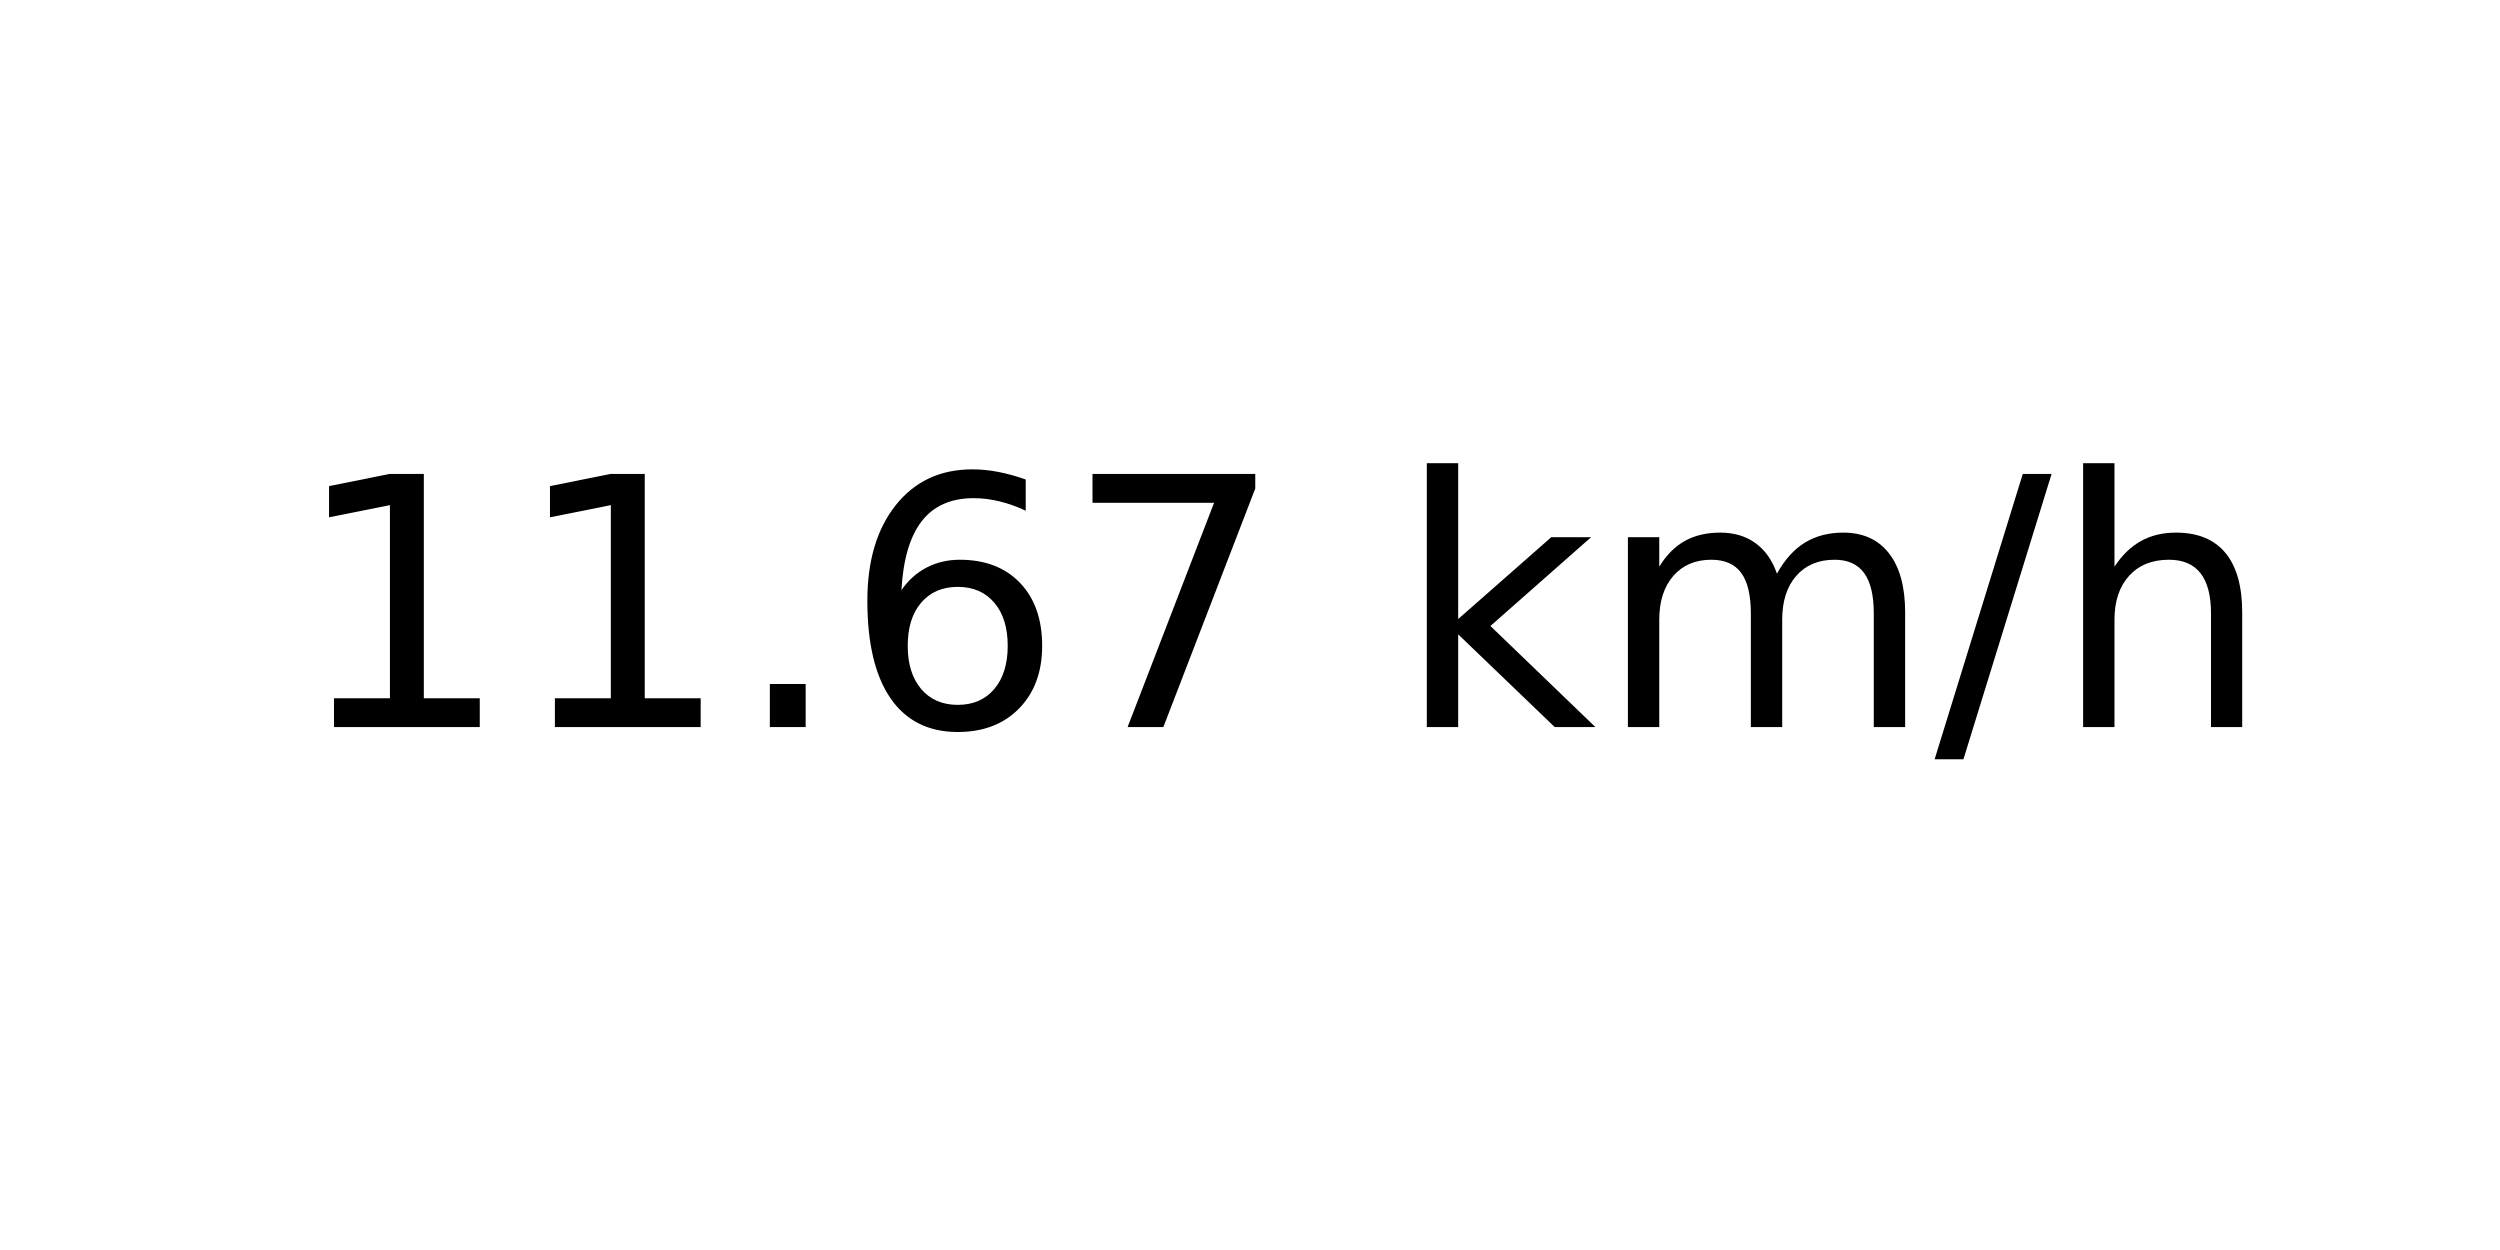
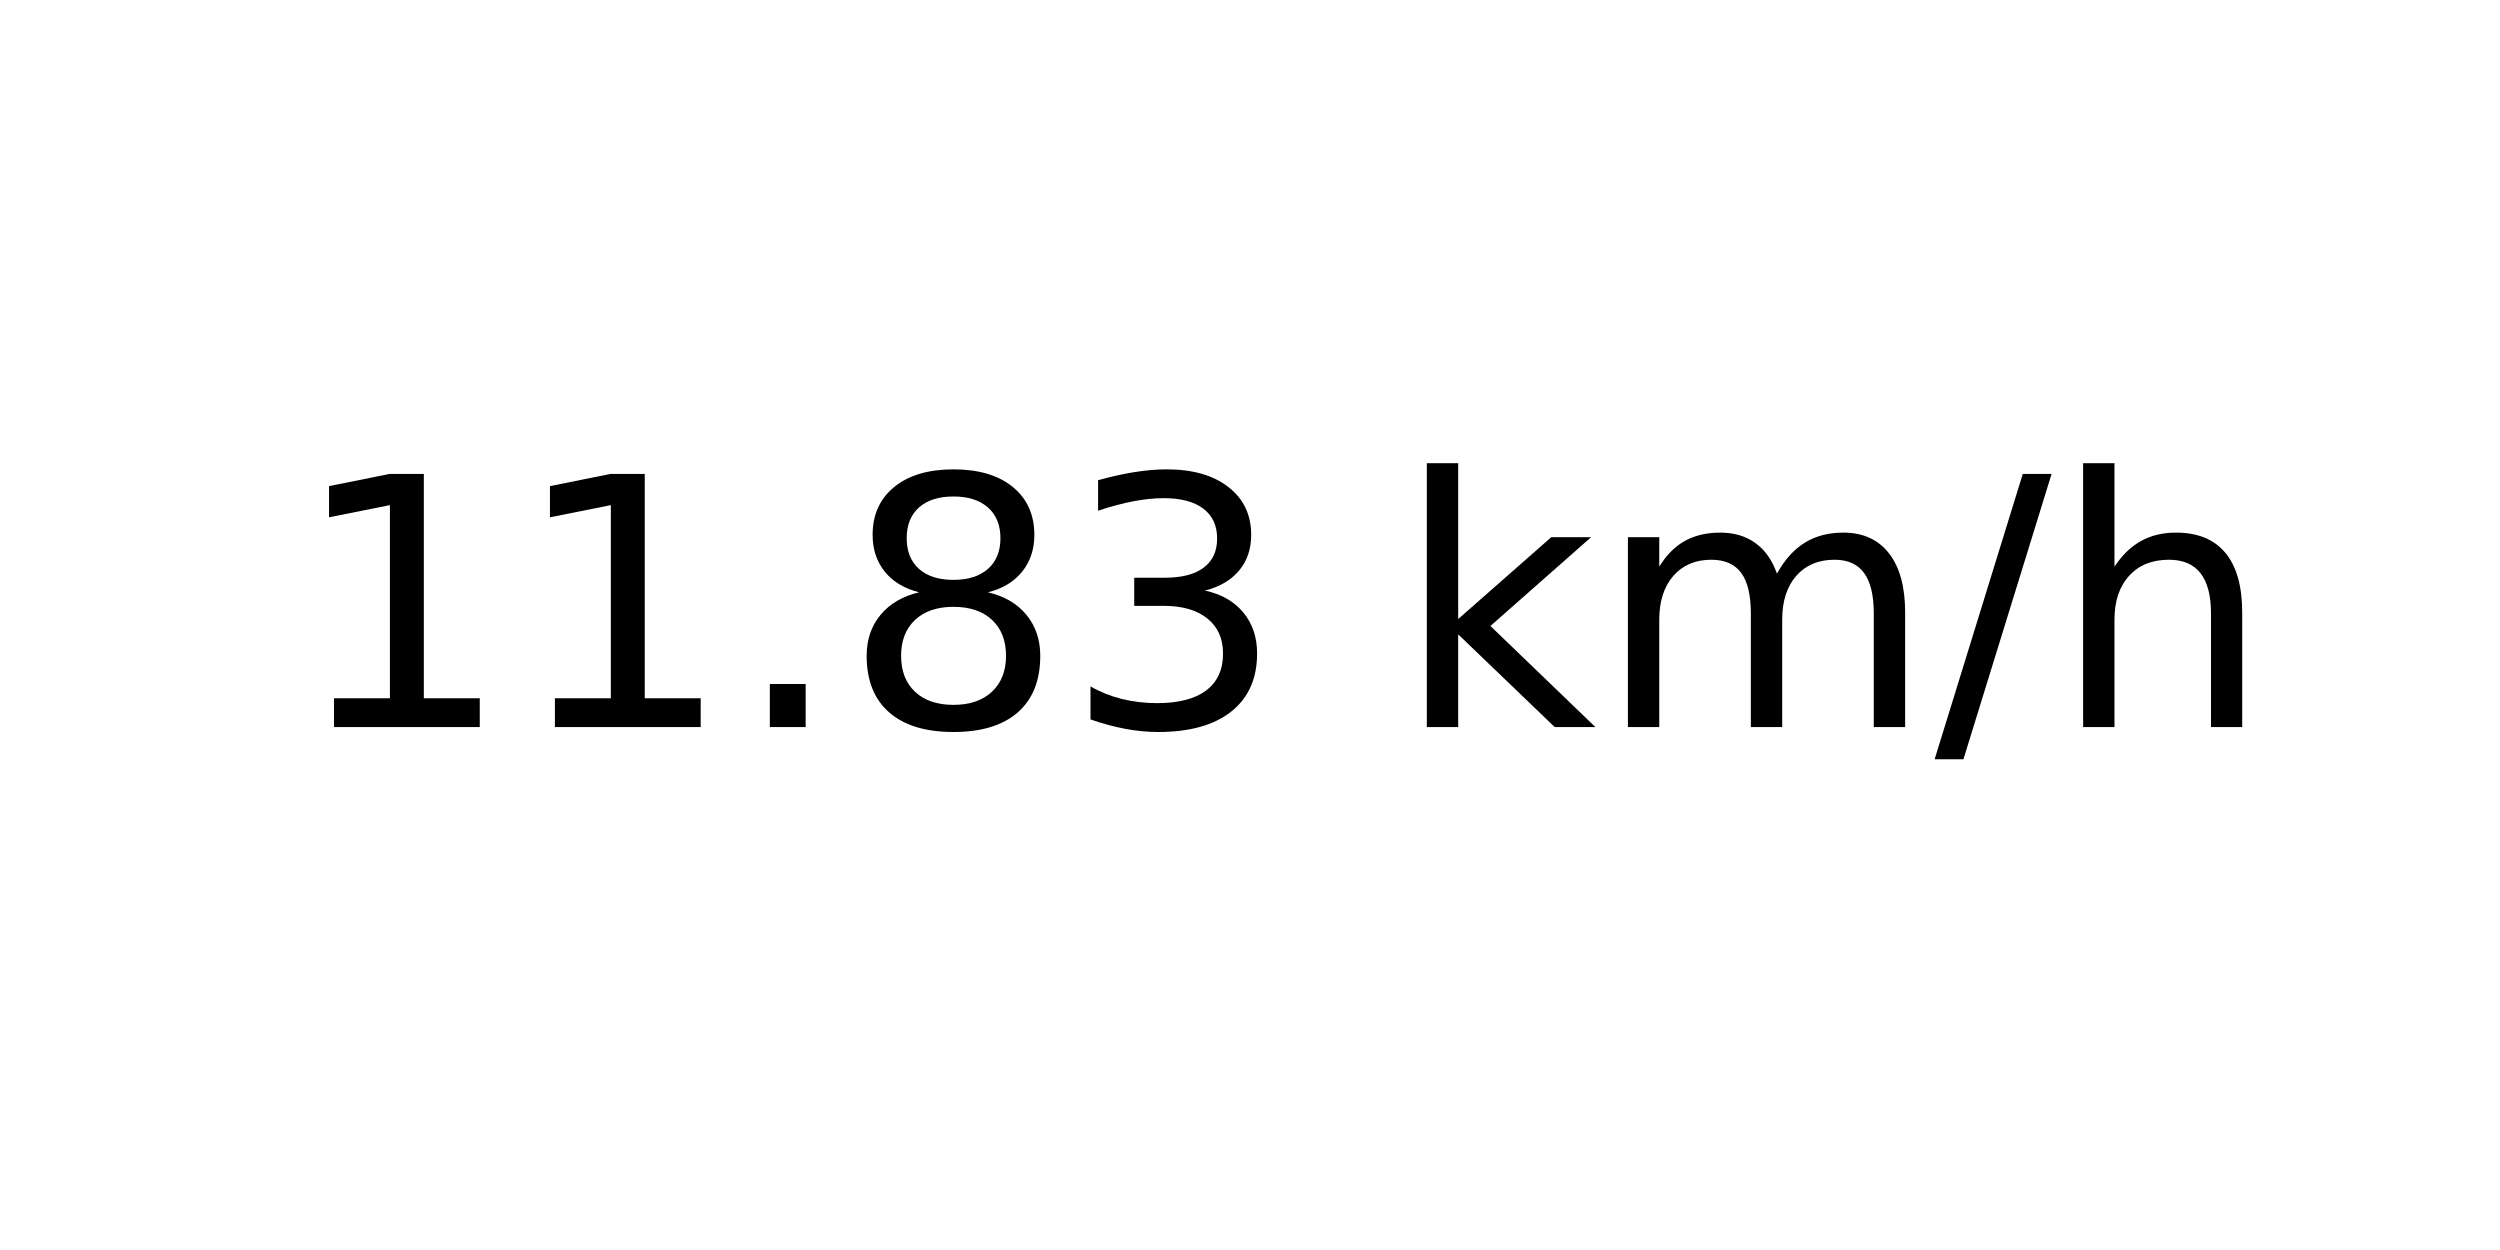
<svg xmlns="http://www.w3.org/2000/svg" xmlns:xlink="http://www.w3.org/1999/xlink" width="72pt" height="36pt" viewBox="0 0 72 36" version="1.1">
  <defs>
    <style type="text/css">*{stroke-linejoin: round; stroke-linecap: butt}</style>
  </defs>
  <g id="figure_1">
    <g id="axes_1">
      <g id="text_1">
        <g transform="translate(8.378125 20.93937) scale(0.1 -0.1)">
          <defs>
            <path id="DejaVuSans-31" d="M 794 531  L 1825 531  L 1825 4091  L 703 3866  L 703 4441  L 1819 4666  L 2450 4666  L 2450 531  L 3481 531  L 3481 0  L 794 0  L 794 531  z " transform="scale(0.015625)" />
            <path id="DejaVuSans-2e" d="M 684 794  L 1344 794  L 1344 0  L 684 0  L 684 794  z " transform="scale(0.015625)" />
-             <path id="DejaVuSans-36" d="M 2113 2584  Q 1688 2584 1439 2293  Q 1191 2003 1191 1497  Q 1191 994 1439 701  Q 1688 409 2113 409  Q 2538 409 2786 701  Q 3034 994 3034 1497  Q 3034 2003 2786 2293  Q 2538 2584 2113 2584  z M 3366 4563  L 3366 3988  Q 3128 4100 2886 4159  Q 2644 4219 2406 4219  Q 1781 4219 1451 3797  Q 1122 3375 1075 2522  Q 1259 2794 1537 2939  Q 1816 3084 2150 3084  Q 2853 3084 3261 2657  Q 3669 2231 3669 1497  Q 3669 778 3244 343  Q 2819 -91 2113 -91  Q 1303 -91 875 529  Q 447 1150 447 2328  Q 447 3434 972 4092  Q 1497 4750 2381 4750  Q 2619 4750 2861 4703  Q 3103 4656 3366 4563  z " transform="scale(0.015625)" />
-             <path id="DejaVuSans-37" d="M 525 4666  L 3525 4666  L 3525 4397  L 1831 0  L 1172 0  L 2766 4134  L 525 4134  L 525 4666  z " transform="scale(0.015625)" />
+             <path id="DejaVuSans-38" d="M 2034 2216  Q 1584 2216 1326 1975  Q 1069 1734 1069 1313  Q 1069 891 1326 650  Q 1584 409 2034 409  Q 2484 409 2743 651  Q 3003 894 3003 1313  Q 3003 1734 2745 1975  Q 2488 2216 2034 2216  z M 1403 2484  Q 997 2584 770 2862  Q 544 3141 544 3541  Q 544 4100 942 4425  Q 1341 4750 2034 4750  Q 2731 4750 3128 4425  Q 3525 4100 3525 3541  Q 3525 3141 3298 2862  Q 3072 2584 2669 2484  Q 3125 2378 3379 2068  Q 3634 1759 3634 1313  Q 3634 634 3220 271  Q 2806 -91 2034 -91  Q 1263 -91 848 271  Q 434 634 434 1313  Q 434 1759 690 2068  Q 947 2378 1403 2484  z M 1172 3481  Q 1172 3119 1398 2916  Q 1625 2713 2034 2713  Q 2441 2713 2670 2916  Q 2900 3119 2900 3481  Q 2900 3844 2670 4047  Q 2441 4250 2034 4250  Q 1625 4250 1398 4047  Q 1172 3844 1172 3481  z " transform="scale(0.015625)" />
+             <path id="DejaVuSans-33" d="M 2597 2516  Q 3050 2419 3304 2112  Q 3559 1806 3559 1356  Q 3559 666 3084 287  Q 2609 -91 1734 -91  Q 1441 -91 1130 -33  Q 819 25 488 141  L 488 750  Q 750 597 1062 519  Q 1375 441 1716 441  Q 2309 441 2620 675  Q 2931 909 2931 1356  Q 2931 1769 2642 2001  Q 2353 2234 1838 2234  L 1294 2234  L 1294 2753  L 1863 2753  Q 2328 2753 2575 2939  Q 2822 3125 2822 3475  Q 2822 3834 2567 4026  Q 2313 4219 1838 4219  Q 1578 4219 1281 4162  Q 984 4106 628 3988  L 628 4550  Q 988 4650 1302 4700  Q 1616 4750 1894 4750  Q 2613 4750 3031 4423  Q 3450 4097 3450 3541  Q 3450 3153 3228 2886  Q 3006 2619 2597 2516  z " transform="scale(0.015625)" />
            <path id="DejaVuSans-20" transform="scale(0.015625)" />
            <path id="DejaVuSans-6b" d="M 581 4863  L 1159 4863  L 1159 1991  L 2875 3500  L 3609 3500  L 1753 1863  L 3688 0  L 2938 0  L 1159 1709  L 1159 0  L 581 0  L 581 4863  z " transform="scale(0.015625)" />
            <path id="DejaVuSans-6d" d="M 3328 2828  Q 3544 3216 3844 3400  Q 4144 3584 4550 3584  Q 5097 3584 5394 3201  Q 5691 2819 5691 2113  L 5691 0  L 5113 0  L 5113 2094  Q 5113 2597 4934 2840  Q 4756 3084 4391 3084  Q 3944 3084 3684 2787  Q 3425 2491 3425 1978  L 3425 0  L 2847 0  L 2847 2094  Q 2847 2600 2669 2842  Q 2491 3084 2119 3084  Q 1678 3084 1418 2786  Q 1159 2488 1159 1978  L 1159 0  L 581 0  L 581 3500  L 1159 3500  L 1159 2956  Q 1356 3278 1631 3431  Q 1906 3584 2284 3584  Q 2666 3584 2933 3390  Q 3200 3197 3328 2828  z " transform="scale(0.015625)" />
            <path id="DejaVuSans-2f" d="M 1625 4666  L 2156 4666  L 531 -594  L 0 -594  L 1625 4666  z " transform="scale(0.015625)" />
            <path id="DejaVuSans-68" d="M 3513 2113  L 3513 0  L 2938 0  L 2938 2094  Q 2938 2591 2744 2837  Q 2550 3084 2163 3084  Q 1697 3084 1428 2787  Q 1159 2491 1159 1978  L 1159 0  L 581 0  L 581 4863  L 1159 4863  L 1159 2956  Q 1366 3272 1645 3428  Q 1925 3584 2291 3584  Q 2894 3584 3203 3211  Q 3513 2838 3513 2113  z " transform="scale(0.015625)" />
          </defs>
          <use xlink:href="#DejaVuSans-31" />
          <use xlink:href="#DejaVuSans-31" x="63.623" />
          <use xlink:href="#DejaVuSans-2e" x="127.246" />
-           <use xlink:href="#DejaVuSans-36" x="159.033" />
-           <use xlink:href="#DejaVuSans-37" x="222.656" />
+           <use xlink:href="#DejaVuSans-38" x="159.033" />
+           <use xlink:href="#DejaVuSans-33" x="222.656" />
          <use xlink:href="#DejaVuSans-20" x="286.279" />
          <use xlink:href="#DejaVuSans-6b" x="318.066" />
          <use xlink:href="#DejaVuSans-6d" x="375.977" />
          <use xlink:href="#DejaVuSans-2f" x="473.389" />
          <use xlink:href="#DejaVuSans-68" x="507.08" />
        </g>
      </g>
    </g>
  </g>
</svg>
